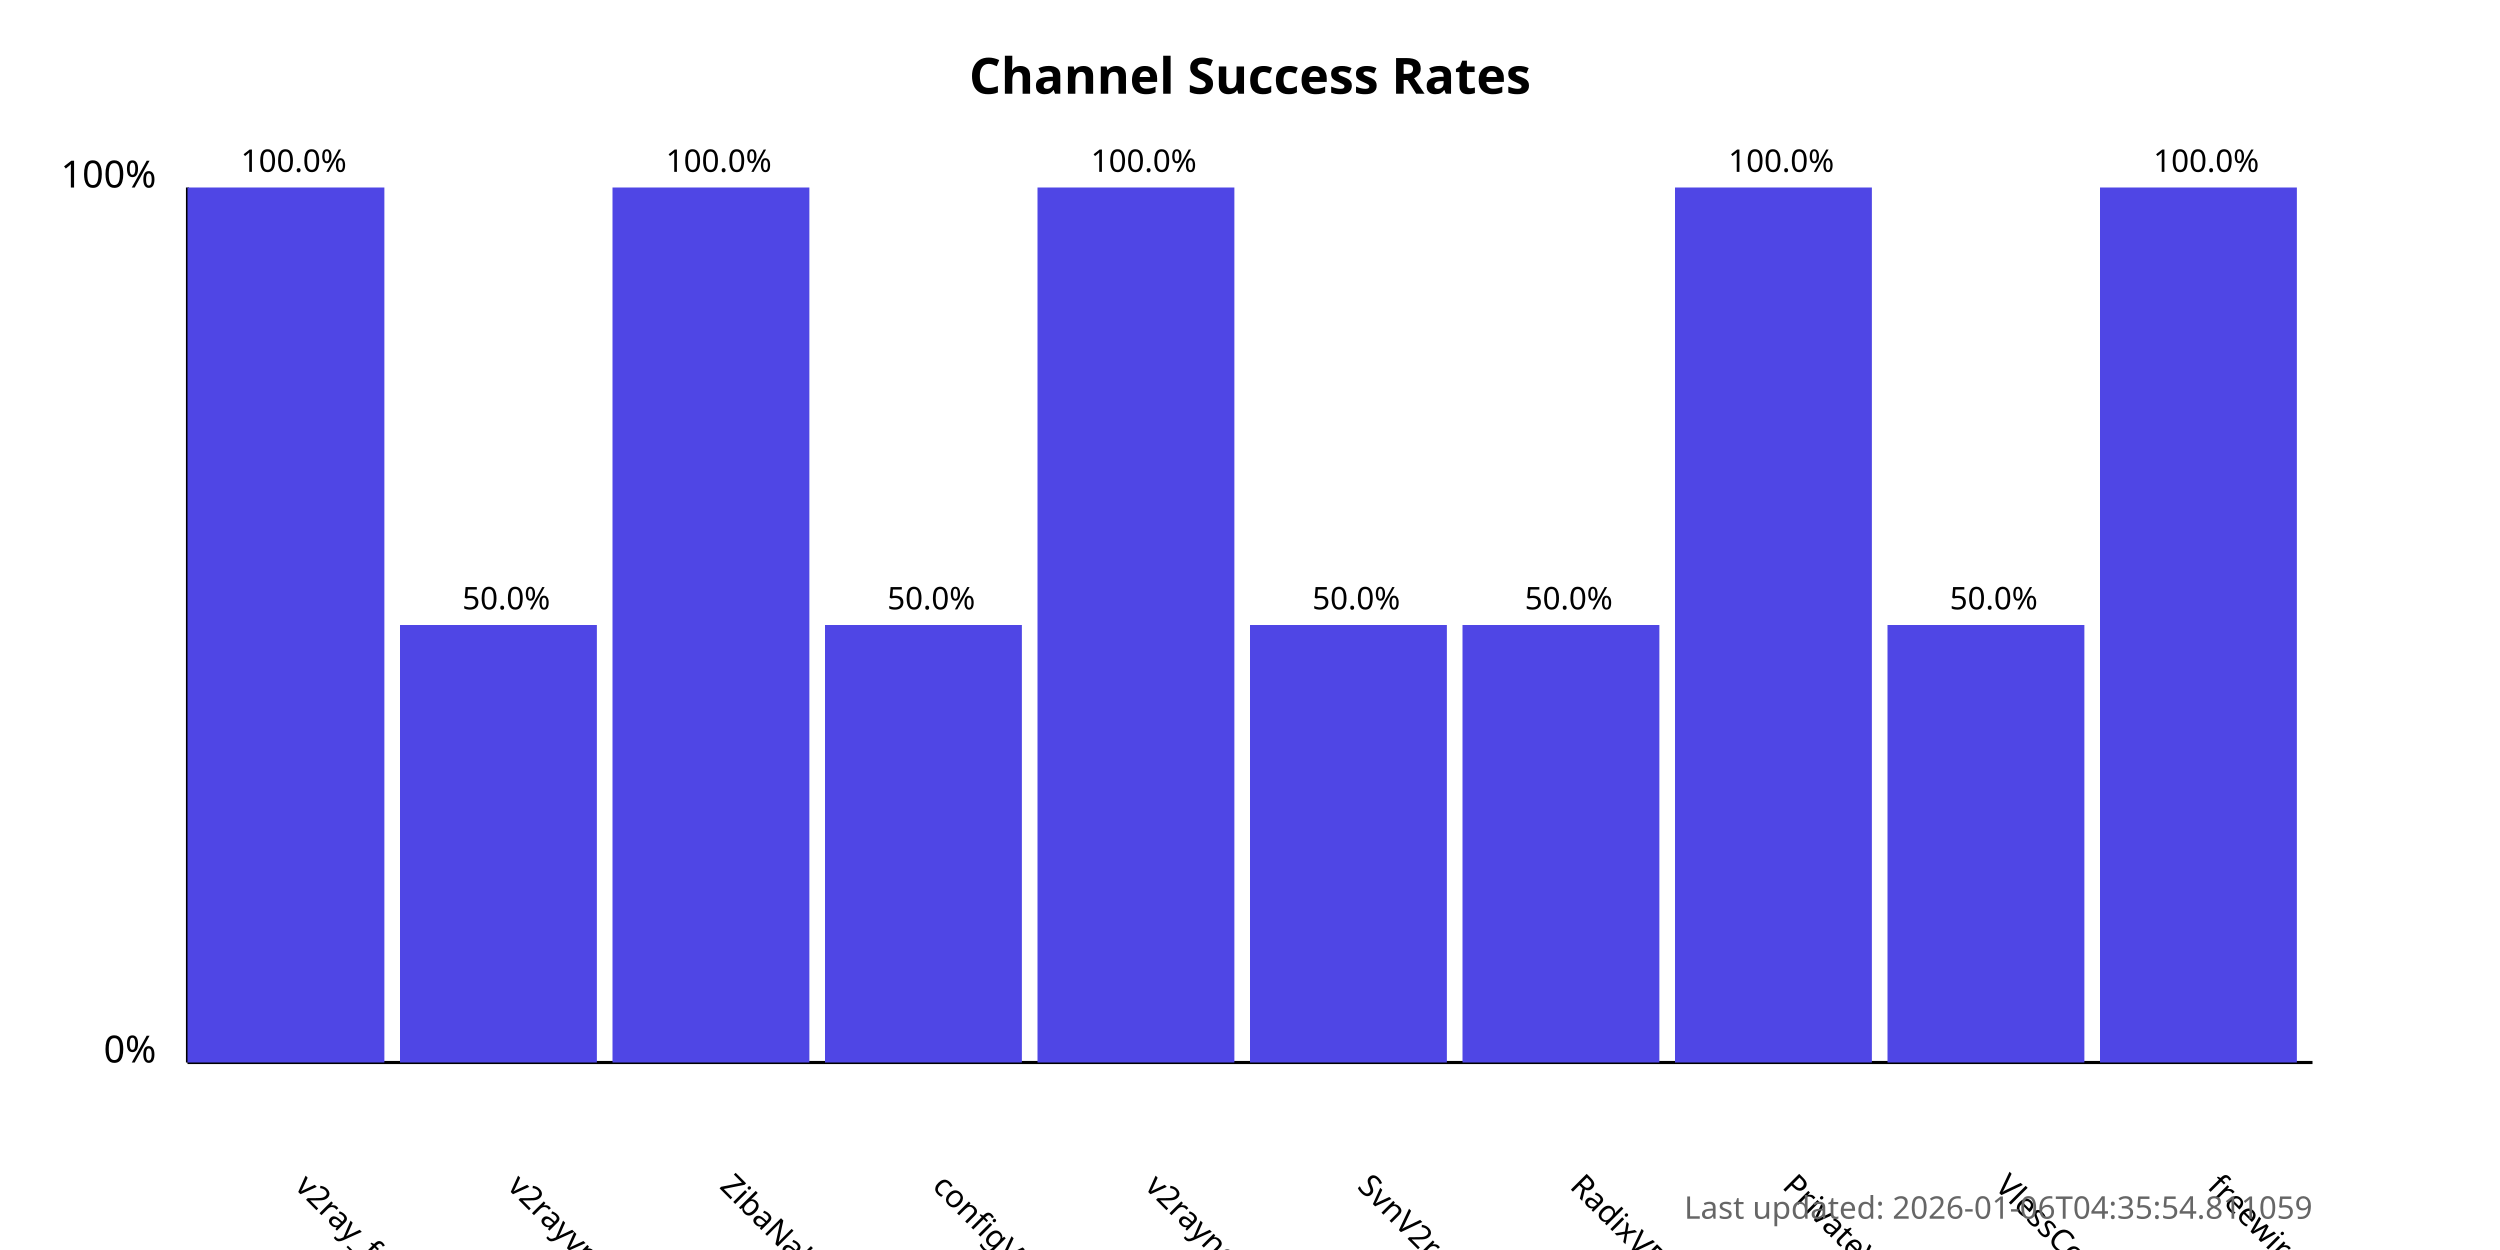
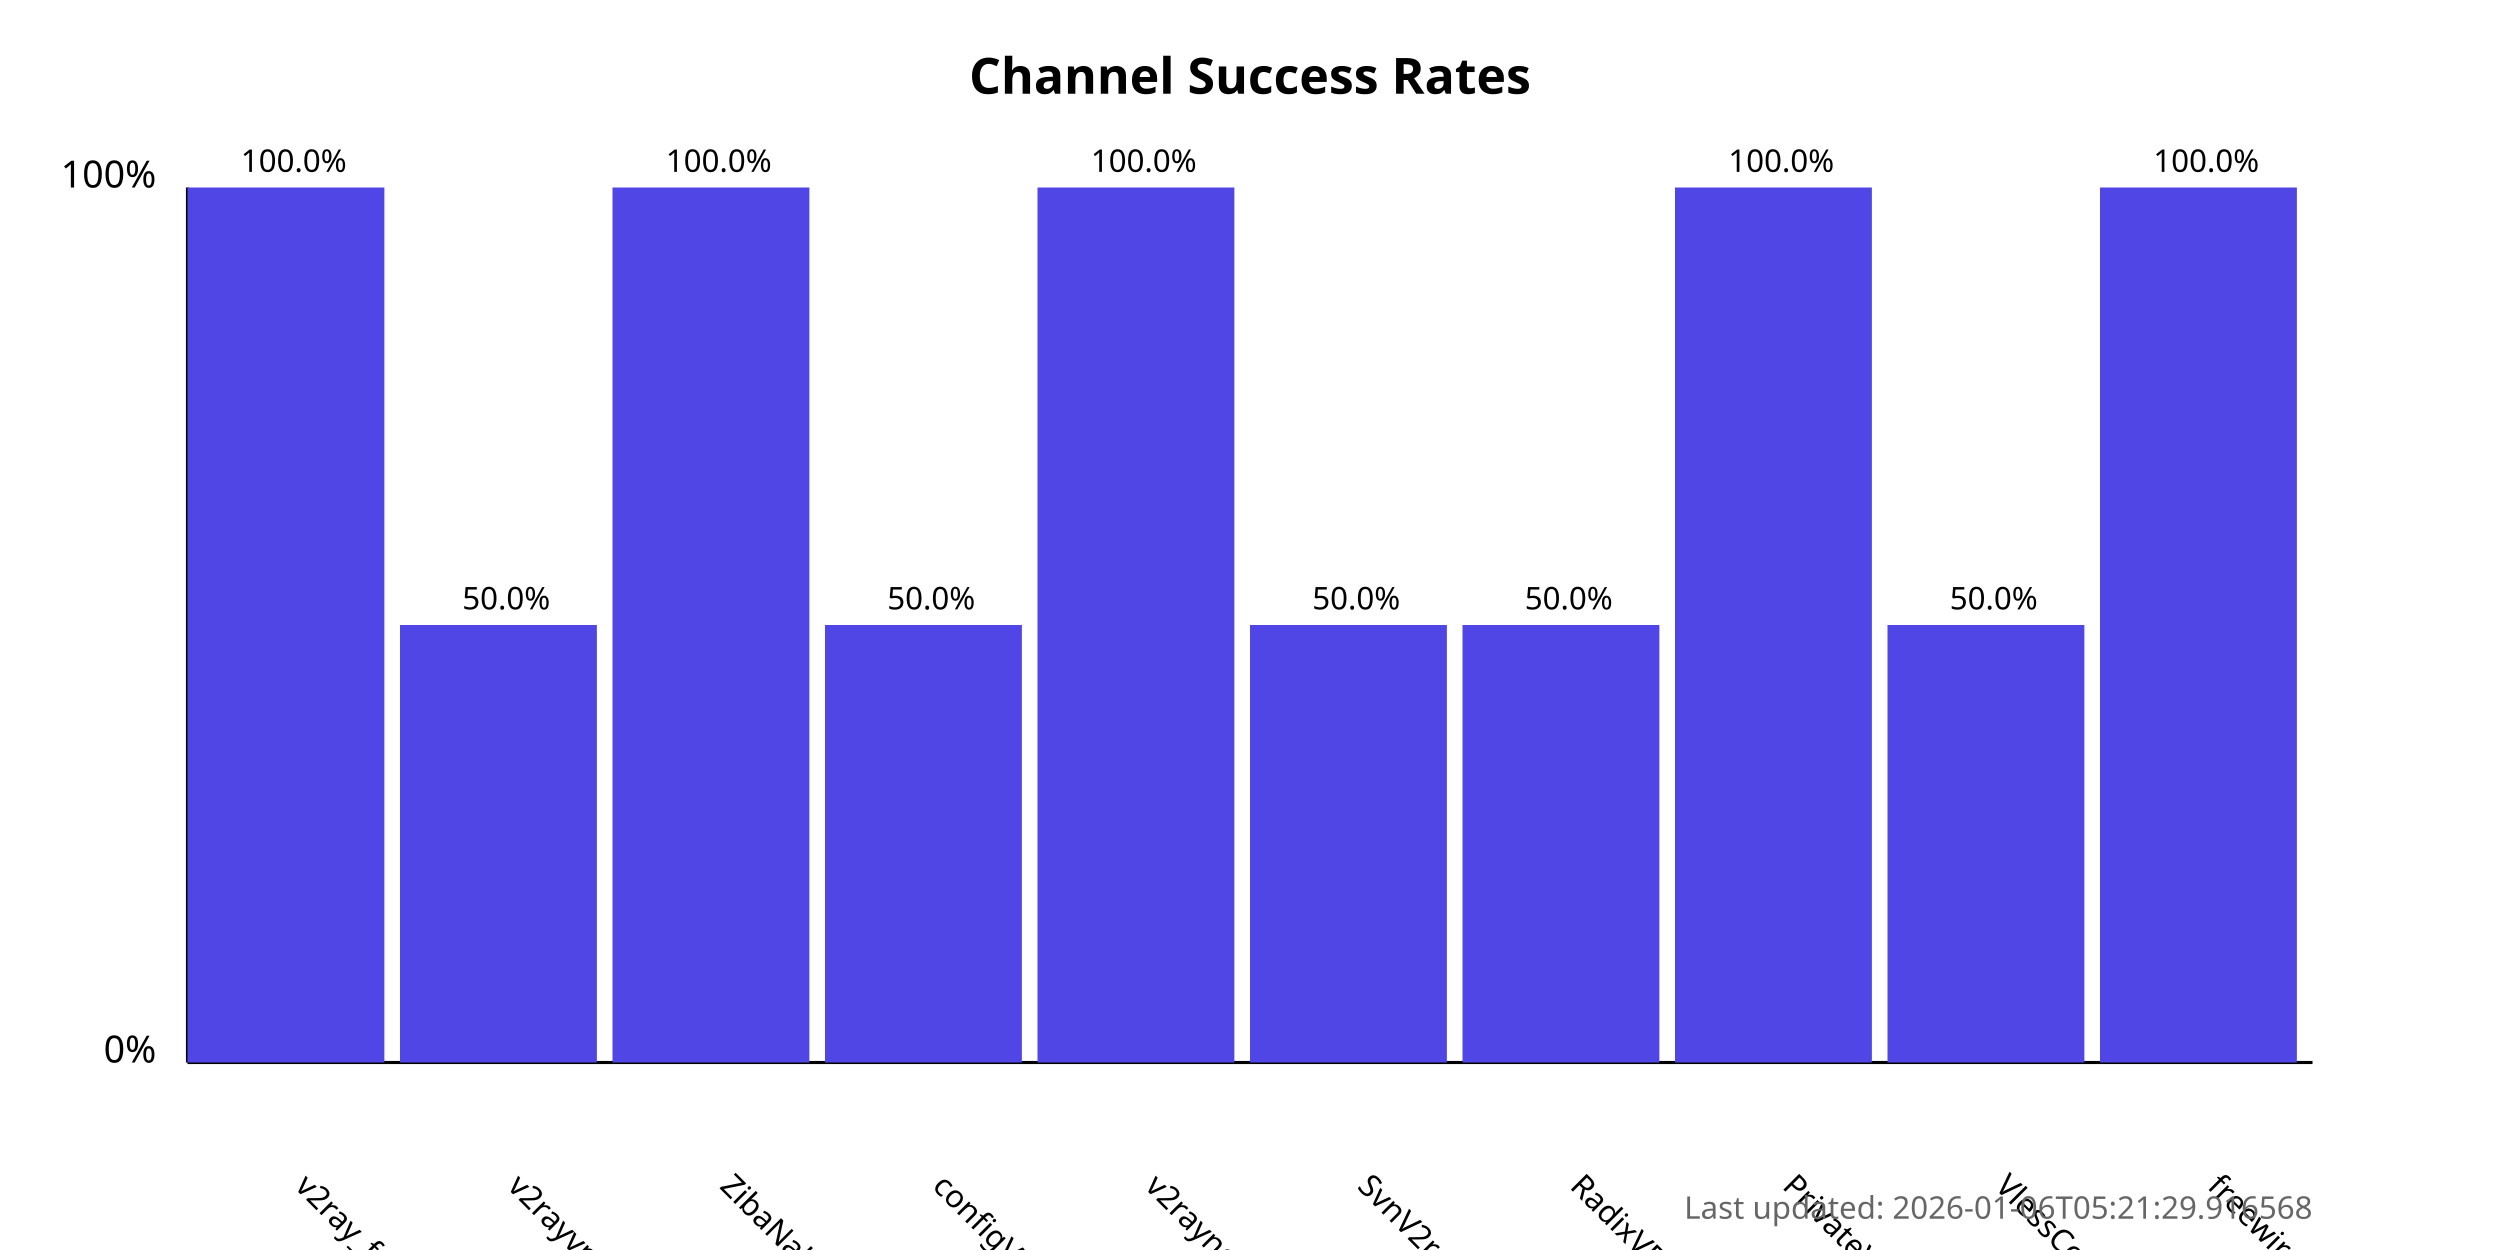
<svg xmlns="http://www.w3.org/2000/svg" width="800" height="400">
  <style>
            .chart-title { font: bold 16px sans-serif; }
            .axis-label { font: 12px sans-serif; }
            .tick-label { font: 10px sans-serif; }
            .bar { fill: #4f46e5; }
            .bar:hover { fill: #6366f1; }
            .timestamp { font: 10px sans-serif; fill: #666; }
        </style>
  <text x="400.0" y="30" text-anchor="middle" class="chart-title">
            Channel Success Rates
        </text>
  <line x1="60" y1="340" x2="60" y2="60" stroke="black" stroke-width="1" />
  <line x1="60" y1="340" x2="740" y2="340" stroke="black" stroke-width="1" />
  <text x="50" y="340" text-anchor="end" class="axis-label">0%</text>
  <text x="50" y="60" text-anchor="end" class="axis-label">100%</text>
  <g>
    <rect x="60" y="60.0" width="63.0" height="280.0" class="bar" />
    <text x="94.0" y="380" transform="rotate(45, 94.0, 380)" text-anchor="start" class="tick-label">
                v2ray_free_conf
            </text>
    <text x="94.0" y="55.0" text-anchor="middle" class="tick-label">
                100.0%
            </text>
  </g>
  <g>
    <rect x="128.0" y="200.0" width="63.0" height="140.0" class="bar" />
    <text x="162.0" y="380" transform="rotate(45, 162.0, 380)" text-anchor="start" class="tick-label">
                v2rayvpno
            </text>
    <text x="162.0" y="195.0" text-anchor="middle" class="tick-label">
                50.0%
            </text>
  </g>
  <g>
    <rect x="196.0" y="60.0" width="63.0" height="280.0" class="bar" />
    <text x="230.0" y="380" transform="rotate(45, 230.0, 380)" text-anchor="start" class="tick-label">
                ZibaNabz
            </text>
    <text x="230.0" y="55.0" text-anchor="middle" class="tick-label">
                100.0%
            </text>
  </g>
  <g>
    <rect x="264.0" y="200.0" width="63.0" height="140.0" class="bar" />
    <text x="298.0" y="380" transform="rotate(45, 298.0, 380)" text-anchor="start" class="tick-label">
                configV2rayForFree
            </text>
    <text x="298.0" y="195.0" text-anchor="middle" class="tick-label">
                50.0%
            </text>
  </g>
  <g>
    <rect x="332.0" y="60.0" width="63.0" height="280.0" class="bar" />
    <text x="366.0" y="380" transform="rotate(45, 366.0, 380)" text-anchor="start" class="tick-label">
                v2rayngvpn
            </text>
    <text x="366.0" y="55.0" text-anchor="middle" class="tick-label">
                100.0%
            </text>
  </g>
  <g>
    <rect x="400.0" y="200.0" width="63.0" height="140.0" class="bar" />
    <text x="434.0" y="380" transform="rotate(45, 434.0, 380)" text-anchor="start" class="tick-label">
                SvnV2ray
            </text>
    <text x="434.0" y="195.0" text-anchor="middle" class="tick-label">
                50.0%
            </text>
  </g>
  <g>
    <rect x="468.0" y="200.0" width="63.0" height="140.0" class="bar" />
    <text x="502.0" y="380" transform="rotate(45, 502.0, 380)" text-anchor="start" class="tick-label">
                RadixVPN
            </text>
    <text x="502.0" y="195.0" text-anchor="middle" class="tick-label">
                50.0%
            </text>
  </g>
  <g>
    <rect x="536.0" y="60.0" width="63.0" height="280.0" class="bar" />
    <text x="570.0" y="380" transform="rotate(45, 570.0, 380)" text-anchor="start" class="tick-label">
                PrivateVPNs
            </text>
    <text x="570.0" y="55.0" text-anchor="middle" class="tick-label">
                100.0%
            </text>
  </g>
  <g>
    <rect x="604.0" y="200.0" width="63.0" height="140.0" class="bar" />
    <text x="638.0" y="380" transform="rotate(45, 638.0, 380)" text-anchor="start" class="tick-label">
                VlessConfig
            </text>
    <text x="638.0" y="195.0" text-anchor="middle" class="tick-label">
                50.0%
            </text>
  </g>
  <g>
    <rect x="672.0" y="60.0" width="63.0" height="280.0" class="bar" />
    <text x="706.0" y="380" transform="rotate(45, 706.0, 380)" text-anchor="start" class="tick-label">
                freewireguard
            </text>
    <text x="706.0" y="55.0" text-anchor="middle" class="tick-label">
                100.0%
            </text>
  </g>
  <text x="740" y="390" text-anchor="end" class="timestamp">
-             Last updated: 2026-01-06T04:35:54.811059
+             Last updated: 2026-01-06T05:21:29.916568
        </text>
</svg>
